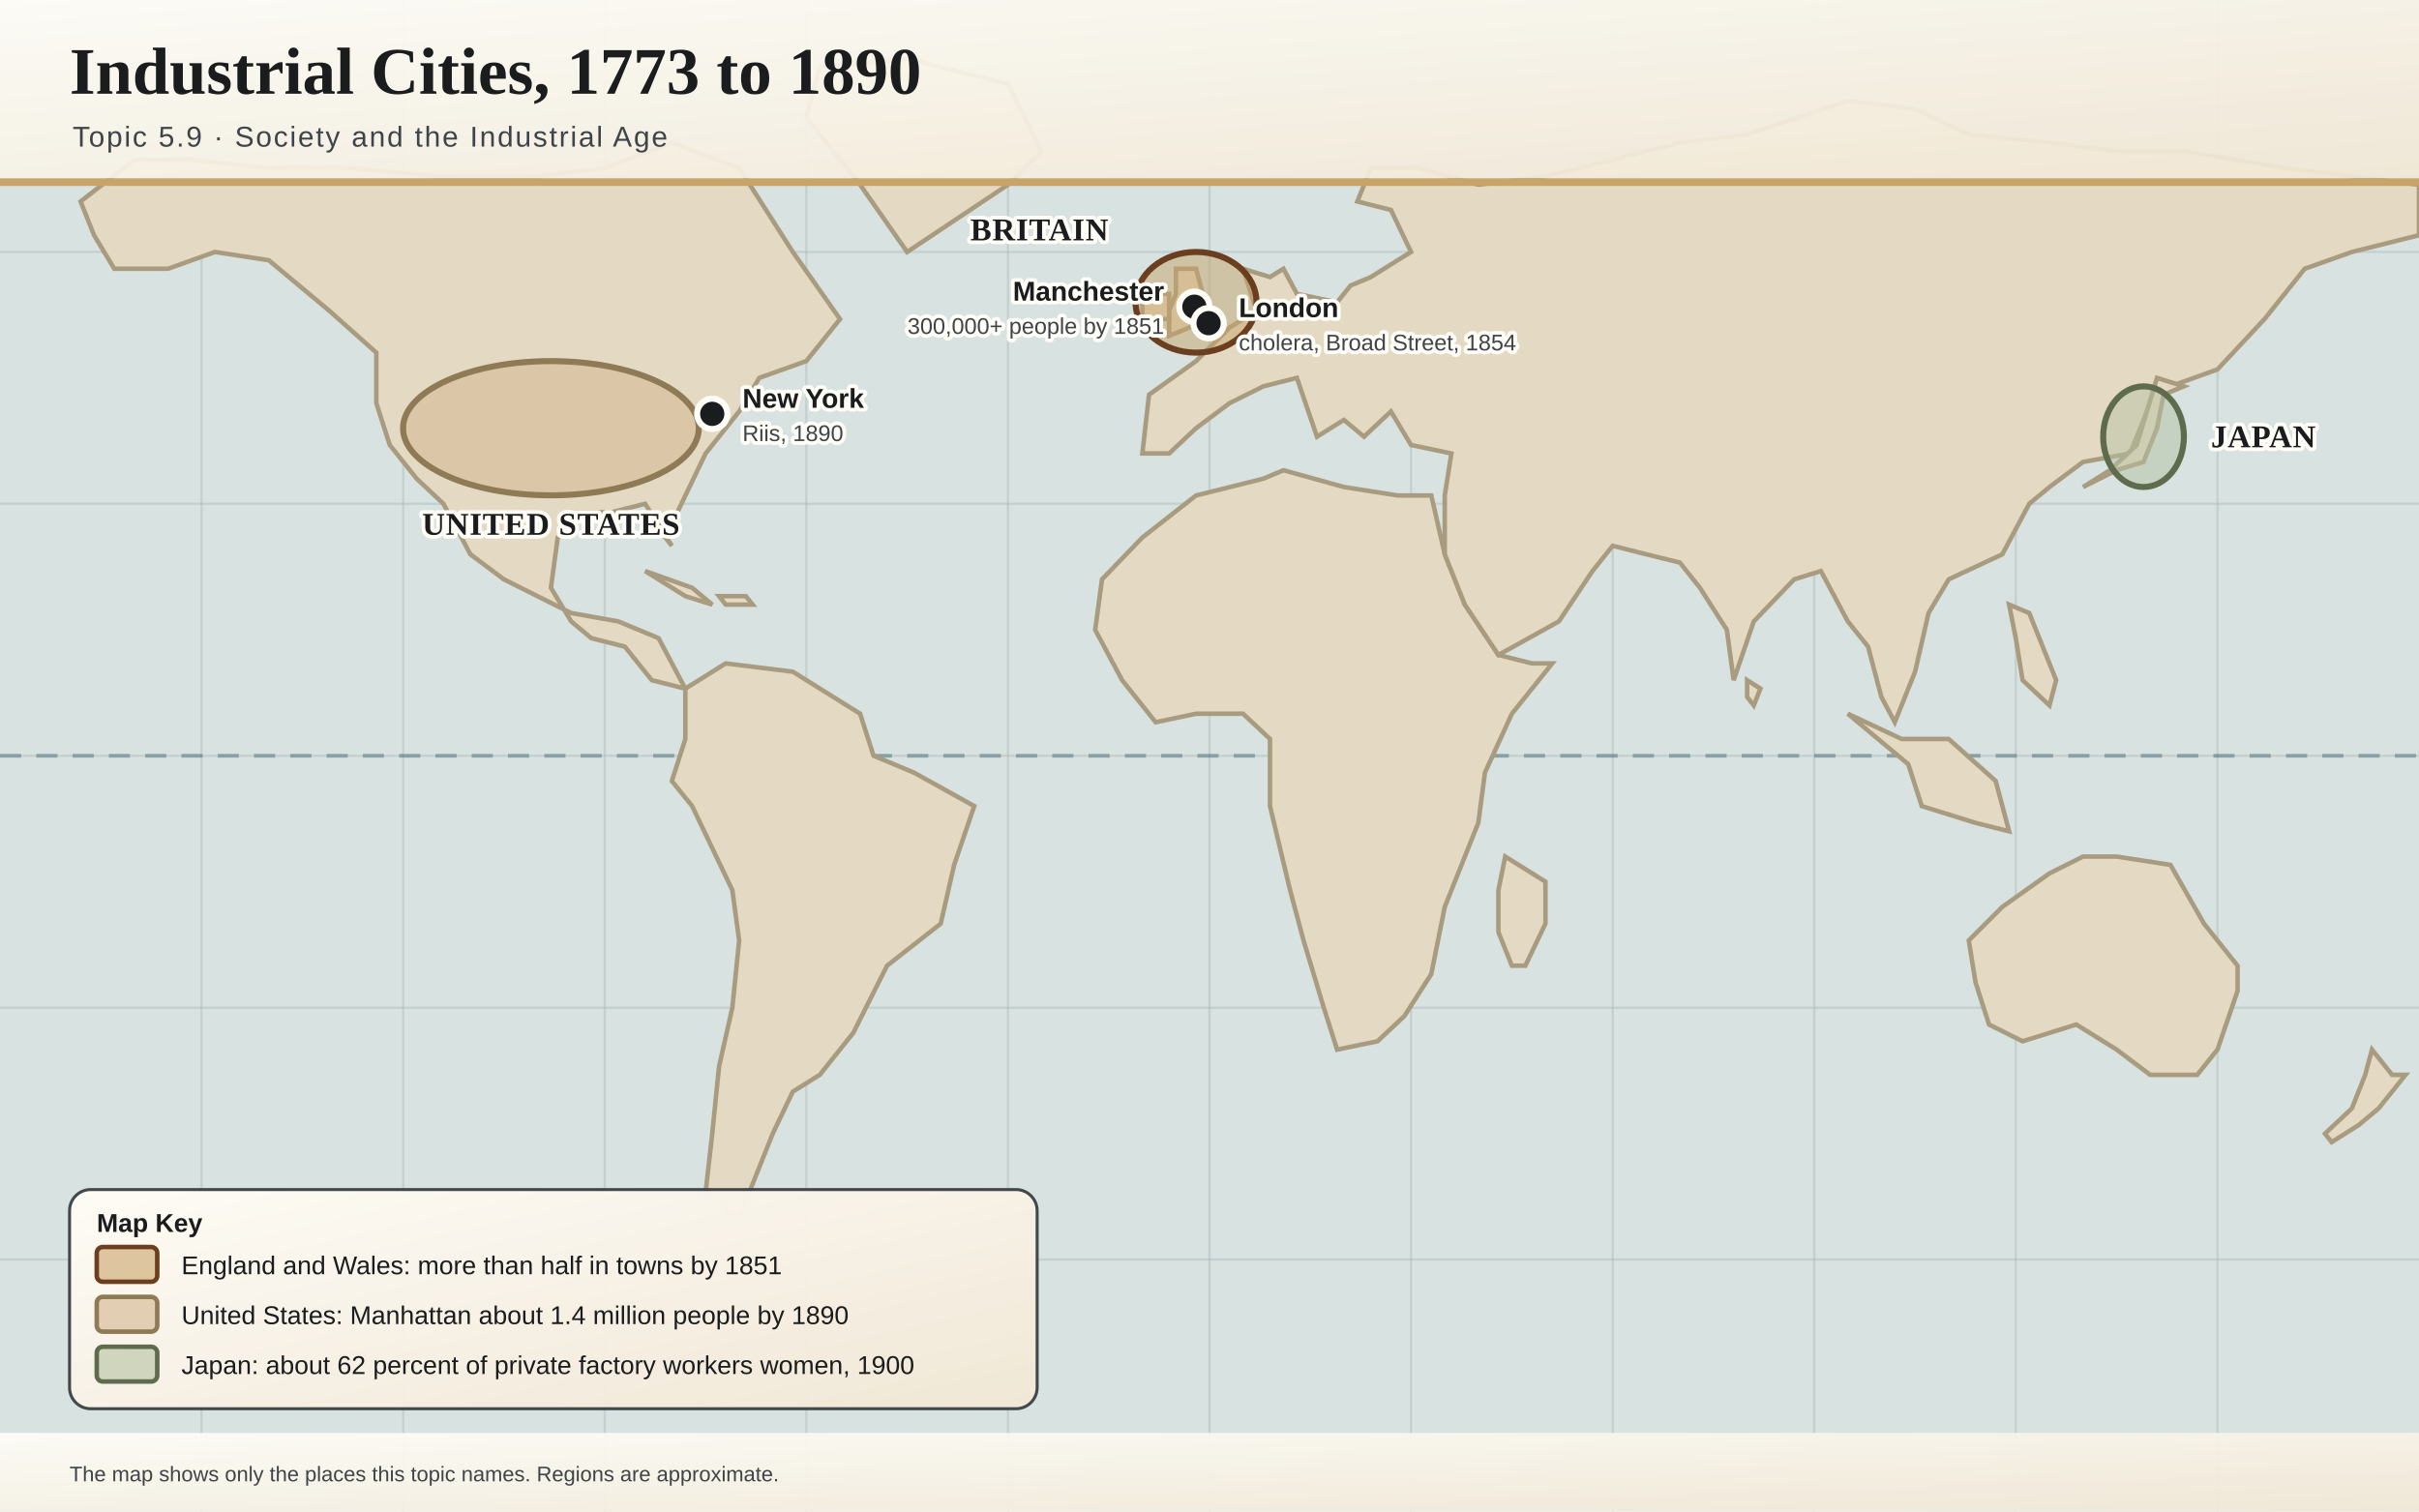
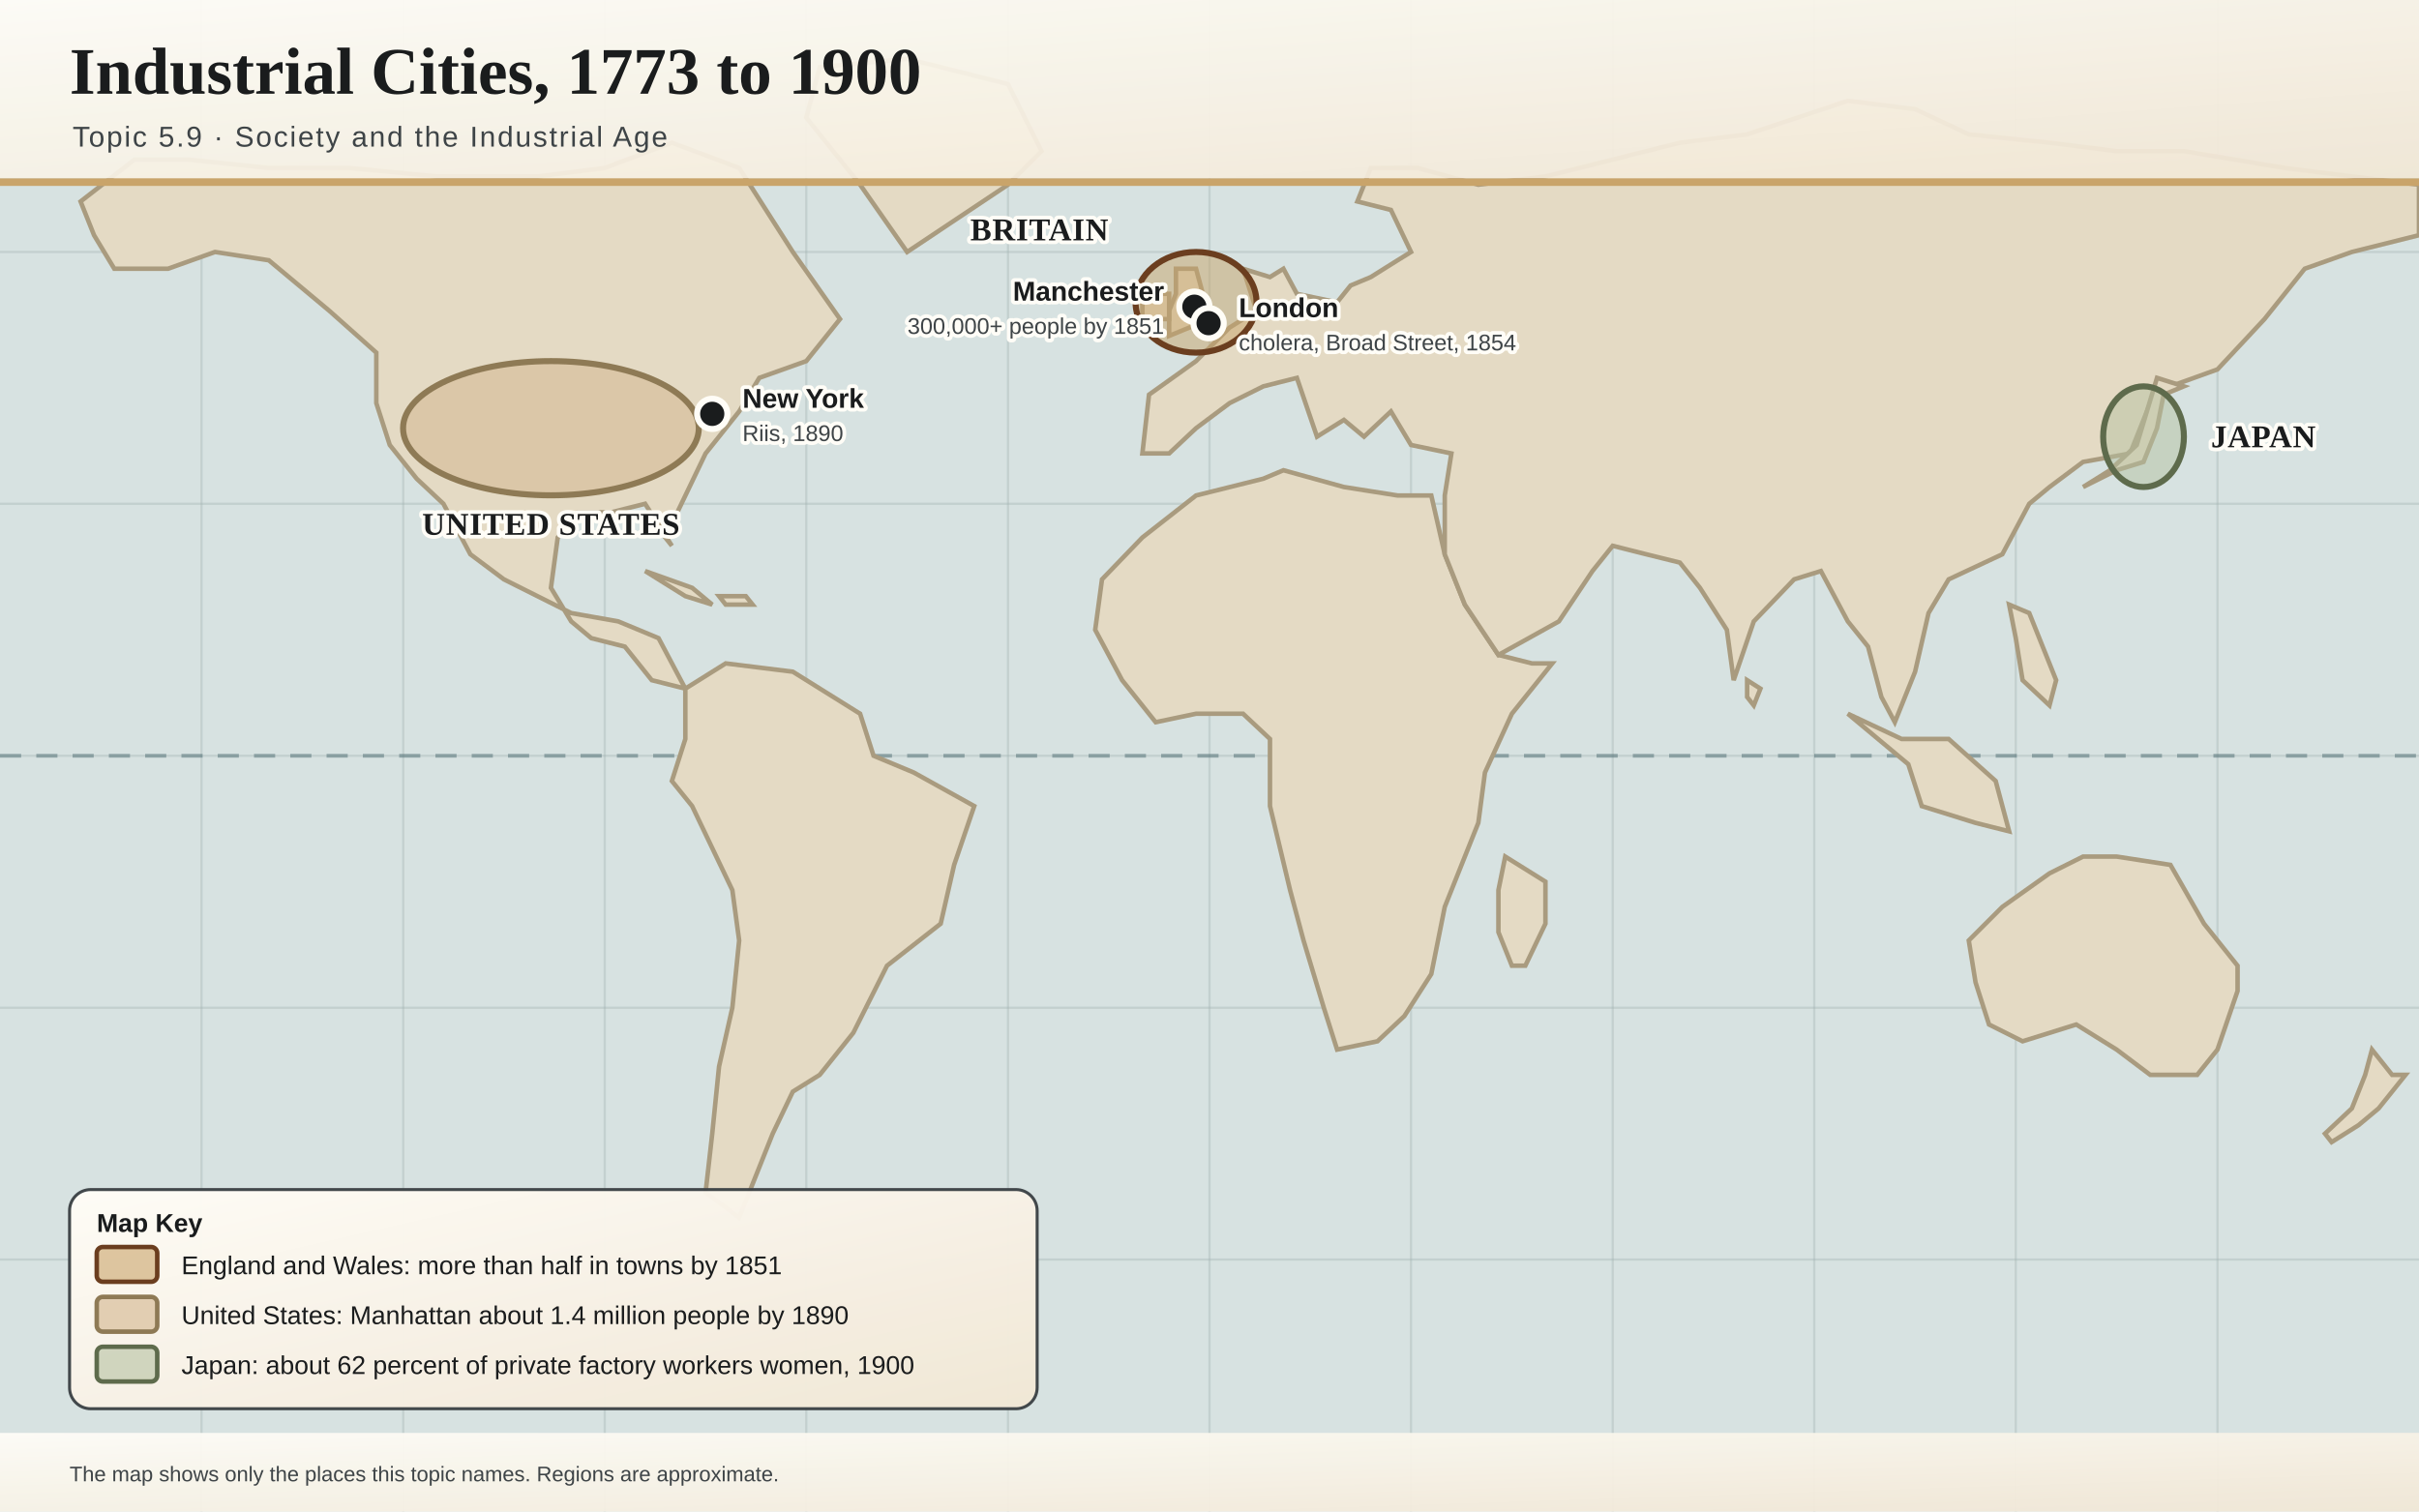
<svg xmlns="http://www.w3.org/2000/svg" width="1600" height="1000" viewBox="0 0 1600 1000" preserveAspectRatio="xMidYMid meet" role="img" aria-labelledby="map-title map-desc">
  <defs>
    <linearGradient id="paper" x1="0" x2="1" y1="0" y2="1">
      <stop offset="0" stop-color="#FFFDF7" />
      <stop offset="1" stop-color="#F1E7D5" />
    </linearGradient>
    <marker id="arrow" markerWidth="20" markerHeight="16" refX="17" refY="8" orient="auto" markerUnits="userSpaceOnUse">
      <path d="M0,0 L20,8 L0,16 Z" fill="#8C5A2B" />
    </marker>
    <style>
      .title{font-family:Georgia,'Times New Roman',serif;font-weight:700;font-size:44px;fill:#1A1C1D}
      .subtitle{font-family:Arial,Helvetica,sans-serif;font-size:19px;fill:#3E4447;letter-spacing:1.2px;text-transform:uppercase}
      .region{font-family:Georgia,'Times New Roman',serif;font-weight:700;font-size:21px;letter-spacing:.5px}
      .place{font-family:Arial,Helvetica,sans-serif;font-weight:700;font-size:18px;fill:#1A1C1D}
      .placenote{font-family:Arial,Helvetica,sans-serif;font-size:15px;fill:#3E4447}
      .small{font-family:Arial,Helvetica,sans-serif;font-size:17px;fill:#1A1C1D}
      .tiny{font-family:Arial,Helvetica,sans-serif;font-size:14px;fill:#3E4447}
      .badgenum{font-family:Arial,Helvetica,sans-serif;font-weight:700;font-size:19px;fill:#FFFDF7}
      .badge{fill:#8C5A2B;stroke:#FFFDF7;stroke-width:3}
      .halo{paint-order:stroke;stroke:#FFFDF7;stroke-width:5;stroke-linejoin:round}
      .city{fill:#1A1C1D;stroke:#FFFDF7;stroke-width:4}
      .leader{stroke:#1A1C1D;stroke-width:2.5;stroke-linecap:round;opacity:.7}
      .flow{fill:none;stroke:#8C5A2B;stroke-width:6;stroke-linecap:round;opacity:.9}
      #land path{fill:#E4DAC4;stroke:#A99B7F;stroke-width:3}
      #graticule line{stroke:#9FB0AE;stroke-width:1.5;opacity:.35}
    </style>
  </defs>
  <rect width="1600" height="1000" fill="#D7E2E1" />
  <g id="graticule">
    <line x1="133.3" y1="0" x2="133.3" y2="1000" />
    <line x1="266.7" y1="0" x2="266.7" y2="1000" />
    <line x1="400.0" y1="0" x2="400.0" y2="1000" />
    <line x1="533.3" y1="0" x2="533.3" y2="1000" />
    <line x1="666.7" y1="0" x2="666.7" y2="1000" />
    <line x1="800.0" y1="0" x2="800.0" y2="1000" />
    <line x1="933.3" y1="0" x2="933.3" y2="1000" />
    <line x1="1066.7" y1="0" x2="1066.7" y2="1000" />
    <line x1="1200.0" y1="0" x2="1200.0" y2="1000" />
    <line x1="1333.3" y1="0" x2="1333.3" y2="1000" />
    <line x1="1466.7" y1="0" x2="1466.7" y2="1000" />
    <line x1="0" y1="833.3" x2="1600" y2="833.3" />
    <line x1="0" y1="666.7" x2="1600" y2="666.7" />
    <line x1="0" y1="500.0" x2="1600" y2="500.0" />
    <line x1="0" y1="333.3" x2="1600" y2="333.3" />
    <line x1="0" y1="166.7" x2="1600" y2="166.7" />
  </g>
  <line x1="0" y1="500.0" x2="1600" y2="500.0" stroke="#4E6B72" stroke-width="2.5" stroke-dasharray="14 10" opacity=".5" />
  <g id="land">
    <path id="land-greenland" d="M600.0,166.7 L666.7,122.2 L688.9,100.0 L666.7,55.6 L600.0,38.9 L542.2,44.4 L533.3,77.8 L568.9,122.2 L600.0,166.7 Z" />
    <path id="land-northAmerica" d="M53.3,133.3 L88.9,105.6 L124.4,105.6 L177.8,111.1 L231.1,111.1 L288.9,116.7 L355.6,116.7 L400.0,111.1 L444.4,94.4 L488.9,111.1 L524.4,166.7 L555.6,211.1 L533.3,238.9 L502.2,250.0 L488.9,272.2 L466.7,300.0 L440.0,355.6 L444.4,361.1 L426.7,333.3 L404.4,338.9 L382.2,338.9 L368.9,355.6 L364.4,388.9 L377.8,411.1 L391.1,422.2 L413.3,427.8 L431.1,450.0 L453.3,455.6 L435.6,422.2 L408.9,411.1 L377.8,405.6 L333.3,383.3 L311.1,366.7 L293.3,333.3 L275.6,316.7 L257.8,294.4 L248.9,266.7 L248.9,233.3 L217.8,205.6 L177.8,172.2 L142.2,166.7 L111.1,177.8 L75.6,177.8 L62.2,155.6 L53.3,133.3 Z" />
    <path id="land-southAmerica" d="M453.3,455.6 L480.0,438.9 L524.4,444.4 L568.9,472.2 L577.8,500.0 L604.4,511.1 L644.4,533.3 L631.1,572.2 L622.2,611.1 L586.7,638.9 L564.4,683.3 L542.2,711.1 L524.4,722.2 L511.1,750.0 L497.8,783.3 L488.9,805.6 L466.7,788.9 L471.1,750.0 L475.6,705.6 L484.4,666.7 L488.9,622.2 L484.4,588.9 L457.8,533.3 L444.4,516.7 L453.3,488.9 L453.3,455.6 Z" />
    <path id="land-africa" d="M724.4,416.7 L728.9,383.3 L755.6,355.6 L791.1,327.8 L835.6,316.7 L848.9,311.1 L888.9,322.2 L924.4,327.8 L946.7,327.8 L955.6,366.7 L968.9,400.0 L991.1,433.3 L1013.3,438.9 L1026.7,438.9 L1000.0,472.2 L982.2,511.1 L977.8,544.4 L955.6,600.0 L946.7,644.4 L928.9,672.2 L911.1,688.9 L884.4,694.4 L875.6,666.7 L862.2,622.2 L853.3,588.9 L840.0,533.3 L840.0,488.9 L822.2,472.2 L791.1,472.2 L764.4,477.8 L742.2,450.0 L724.4,416.7 Z" />
    <path id="land-eurasia" d="M755.6,300.0 L760.0,261.1 L791.1,238.9 L813.3,216.7 L831.1,205.6 L822.2,177.8 L840.0,183.3 L848.9,177.8 L857.8,194.4 L884.4,200.0 L893.3,188.9 L906.7,183.3 L924.4,172.2 L933.3,166.7 L920.0,138.9 L897.8,133.3 L906.7,111.1 L937.8,111.1 L977.8,122.2 L1022.2,116.7 L1066.7,105.6 L1111.1,94.4 L1155.6,88.9 L1222.2,66.7 L1266.7,72.2 L1302.2,88.9 L1355.6,94.4 L1400.0,100.0 L1444.4,100.0 L1511.1,111.1 L1555.6,116.7 L1600.0,122.2 L1600.0,155.6 L1555.6,166.7 L1524.4,177.8 L1497.8,211.1 L1466.7,244.4 L1435.6,255.6 L1422.2,266.7 L1408.9,300.0 L1377.8,305.6 L1355.6,322.2 L1342.2,333.3 L1324.4,366.7 L1288.9,383.3 L1275.6,405.6 L1266.7,444.4 L1253.3,477.8 L1244.4,461.1 L1235.6,427.8 L1222.2,411.1 L1204.4,377.8 L1186.7,383.3 L1160.0,411.1 L1146.7,450.0 L1142.2,416.7 L1124.4,388.9 L1111.1,372.2 L1088.9,366.7 L1066.7,361.1 L1053.3,377.8 L1031.1,411.1 L991.1,433.3 L968.9,400.0 L955.6,366.7 L955.6,327.8 L960.0,300.0 L933.3,294.4 L920.0,272.2 L902.2,288.9 L888.9,277.8 L871.1,288.9 L857.8,250.0 L835.6,255.6 L813.3,266.7 L791.1,283.3 L773.3,300.0 L755.6,300.0 Z" />
    <path id="land-britain" d="M773.3,222.2 L786.7,216.7 L804.4,211.1 L795.6,194.4 L791.1,177.8 L777.8,177.8 L777.8,194.4 L773.3,205.6 L773.3,222.2 Z" />
    <path id="land-ireland" d="M755.6,211.1 L773.3,211.1 L773.3,194.4 L764.4,194.4 L755.6,200.0 L755.6,211.1 Z" />
    <path id="land-japan" d="M1377.8,322.2 L1400.0,311.1 L1417.8,305.6 L1426.7,283.3 L1431.1,261.1 L1444.4,255.6 L1426.7,250.0 L1413.3,294.4 L1395.6,311.1 L1377.8,322.2 Z" />
    <path id="land-indonesia" d="M1222.2,472.2 L1262.2,505.6 L1271.1,533.3 L1306.7,544.4 L1328.9,550.0 L1320.0,516.7 L1288.9,488.9 L1257.8,488.9 L1222.2,472.2 Z" />
    <path id="land-philippines" d="M1328.9,400.0 L1342.2,405.6 L1351.1,427.8 L1360.0,450.0 L1355.6,466.7 L1337.8,450.0 L1333.3,422.2 L1328.9,400.0 Z" />
    <path id="land-australia" d="M1302.2,622.2 L1306.7,650.0 L1315.6,677.8 L1337.8,688.9 L1373.3,677.8 L1400.0,694.4 L1422.2,711.1 L1453.3,711.1 L1466.7,694.4 L1480.0,655.6 L1480.0,638.9 L1457.8,611.1 L1435.6,572.2 L1400.0,566.7 L1377.8,566.7 L1355.6,577.8 L1324.4,600.0 L1302.2,622.2 Z" />
    <path id="land-newZealand" d="M1568.9,694.4 L1582.2,711.1 L1591.1,711.1 L1573.3,733.3 L1560.0,744.4 L1542.2,755.6 L1537.8,750.0 L1555.6,733.3 L1564.4,711.1 L1568.9,694.4 Z" />
    <path id="land-madagascar" d="M995.6,566.7 L1022.2,583.3 L1022.2,611.1 L1008.9,638.9 L1000.0,638.9 L991.1,616.7 L991.1,588.9 L995.6,566.7 Z" />
    <path id="land-cuba" d="M426.7,377.8 L457.8,388.9 L471.1,400.0 L453.3,394.4 L426.7,377.8 Z" />
    <path id="land-hispaniola" d="M475.6,394.4 L493.3,394.4 L497.8,400.0 L480.0,400.0 L475.6,394.4 Z" />
    <path id="land-sriLanka" d="M1155.6,450.0 L1164.4,455.6 L1160.0,466.7 L1155.6,461.1 L1155.6,450.0 Z" />
  </g>
  <g id="highlights">
    <ellipse cx="791.1" cy="200.0" rx="40.0" ry="33.3" fill="#C9A46A" fill-opacity="0.5" stroke="#6B3E1F" stroke-width="4" />
    <ellipse cx="364.4" cy="283.3" rx="97.8" ry="44.4" fill="#D2B48C" fill-opacity="0.5" stroke="#8E7A55" stroke-width="4" />
    <ellipse cx="1417.8" cy="288.9" rx="26.7" ry="33.3" fill="#B6C2A2" fill-opacity="0.5" stroke="#5E6B4C" stroke-width="4" />
  </g>
  <g id="flows">
    
  </g>
  <g id="region-labels">
    <text class="region halo" x="733.1" y="159.0" text-anchor="end" fill="#1A1C1D">
      <tspan x="733.1" dy="0">BRITAIN</tspan>
    </text>
    <text class="region halo" x="364.4" y="353.8" text-anchor="middle" fill="#1A1C1D">
      <tspan x="364.4" dy="0">UNITED STATES</tspan>
    </text>
    <text class="region halo" x="1462.4" y="295.9" text-anchor="start" fill="#1A1C1D">
      <tspan x="1462.4" dy="0">JAPAN</tspan>
    </text>
  </g>
  <g id="places">
    <circle class="city" cx="790.0" cy="202.9" r="10" />
    <text class="place halo" x="770.0" y="198.9" text-anchor="end">Manchester</text>
    <text class="placenote halo" x="770.0" y="220.9" text-anchor="end">300,000+ people by 1851</text>
    <circle class="city" cx="799.4" cy="213.8" r="10" />
    <text class="place halo" x="819.4" y="209.8" text-anchor="start">London</text>
    <text class="placenote halo" x="819.4" y="231.8" text-anchor="start">cholera, Broad Street, 1854</text>
    <circle class="city" cx="471.1" cy="273.8" r="10" />
    <text class="place halo" x="491.1" y="269.8" text-anchor="start">New York</text>
    <text class="placenote halo" x="491.1" y="291.8" text-anchor="start">Riis, 1890</text>
  </g>
  <g id="titleband">
    <rect x="0" y="0" width="1600" height="118" fill="url(#paper)" opacity=".93" />
    <rect x="0" y="118" width="1600" height="5" fill="#C9A46A" />
-     <text class="title" x="46" y="62">Industrial Cities, 1773 to 1890</text>
+     <text class="title" x="46" y="62">Industrial Cities, 1773 to 1900</text>
    <text class="subtitle" x="48" y="97">Topic 5.9 · Society and the Industrial Age</text>
  </g>
  <g id="legend" transform="translate(46,787)">
    <rect x="0" y="0" width="640" height="145" rx="14" fill="url(#paper)" stroke="#3E4447" stroke-width="2" opacity=".97" />
    <text class="small" x="18" y="28" font-weight="700">Map Key</text>
    <rect x="18" y="38" width="40" height="23" rx="4" fill="#C9A46A" fill-opacity=".6" stroke="#6B3E1F" stroke-width="3" />
    <text class="small" x="74" y="56">England and Wales: more than half in towns by 1851</text>
    <rect x="18" y="71" width="40" height="23" rx="4" fill="#D2B48C" fill-opacity=".6" stroke="#8E7A55" stroke-width="3" />
    <text class="small" x="74" y="89">United States: Manhattan about 1.4 million people by 1890</text>
    <rect x="18" y="104" width="40" height="23" rx="4" fill="#B6C2A2" fill-opacity=".6" stroke="#5E6B4C" stroke-width="3" />
    <text class="small" x="74" y="122">Japan: about 62 percent of private factory workers women, 1900</text>
  </g>
  <rect x="0" y="948" width="1600" height="52" fill="url(#paper)" opacity=".93" />
  <text class="tiny" x="46" y="980">The map shows only the places this topic names. Regions are approximate.</text>
</svg>
